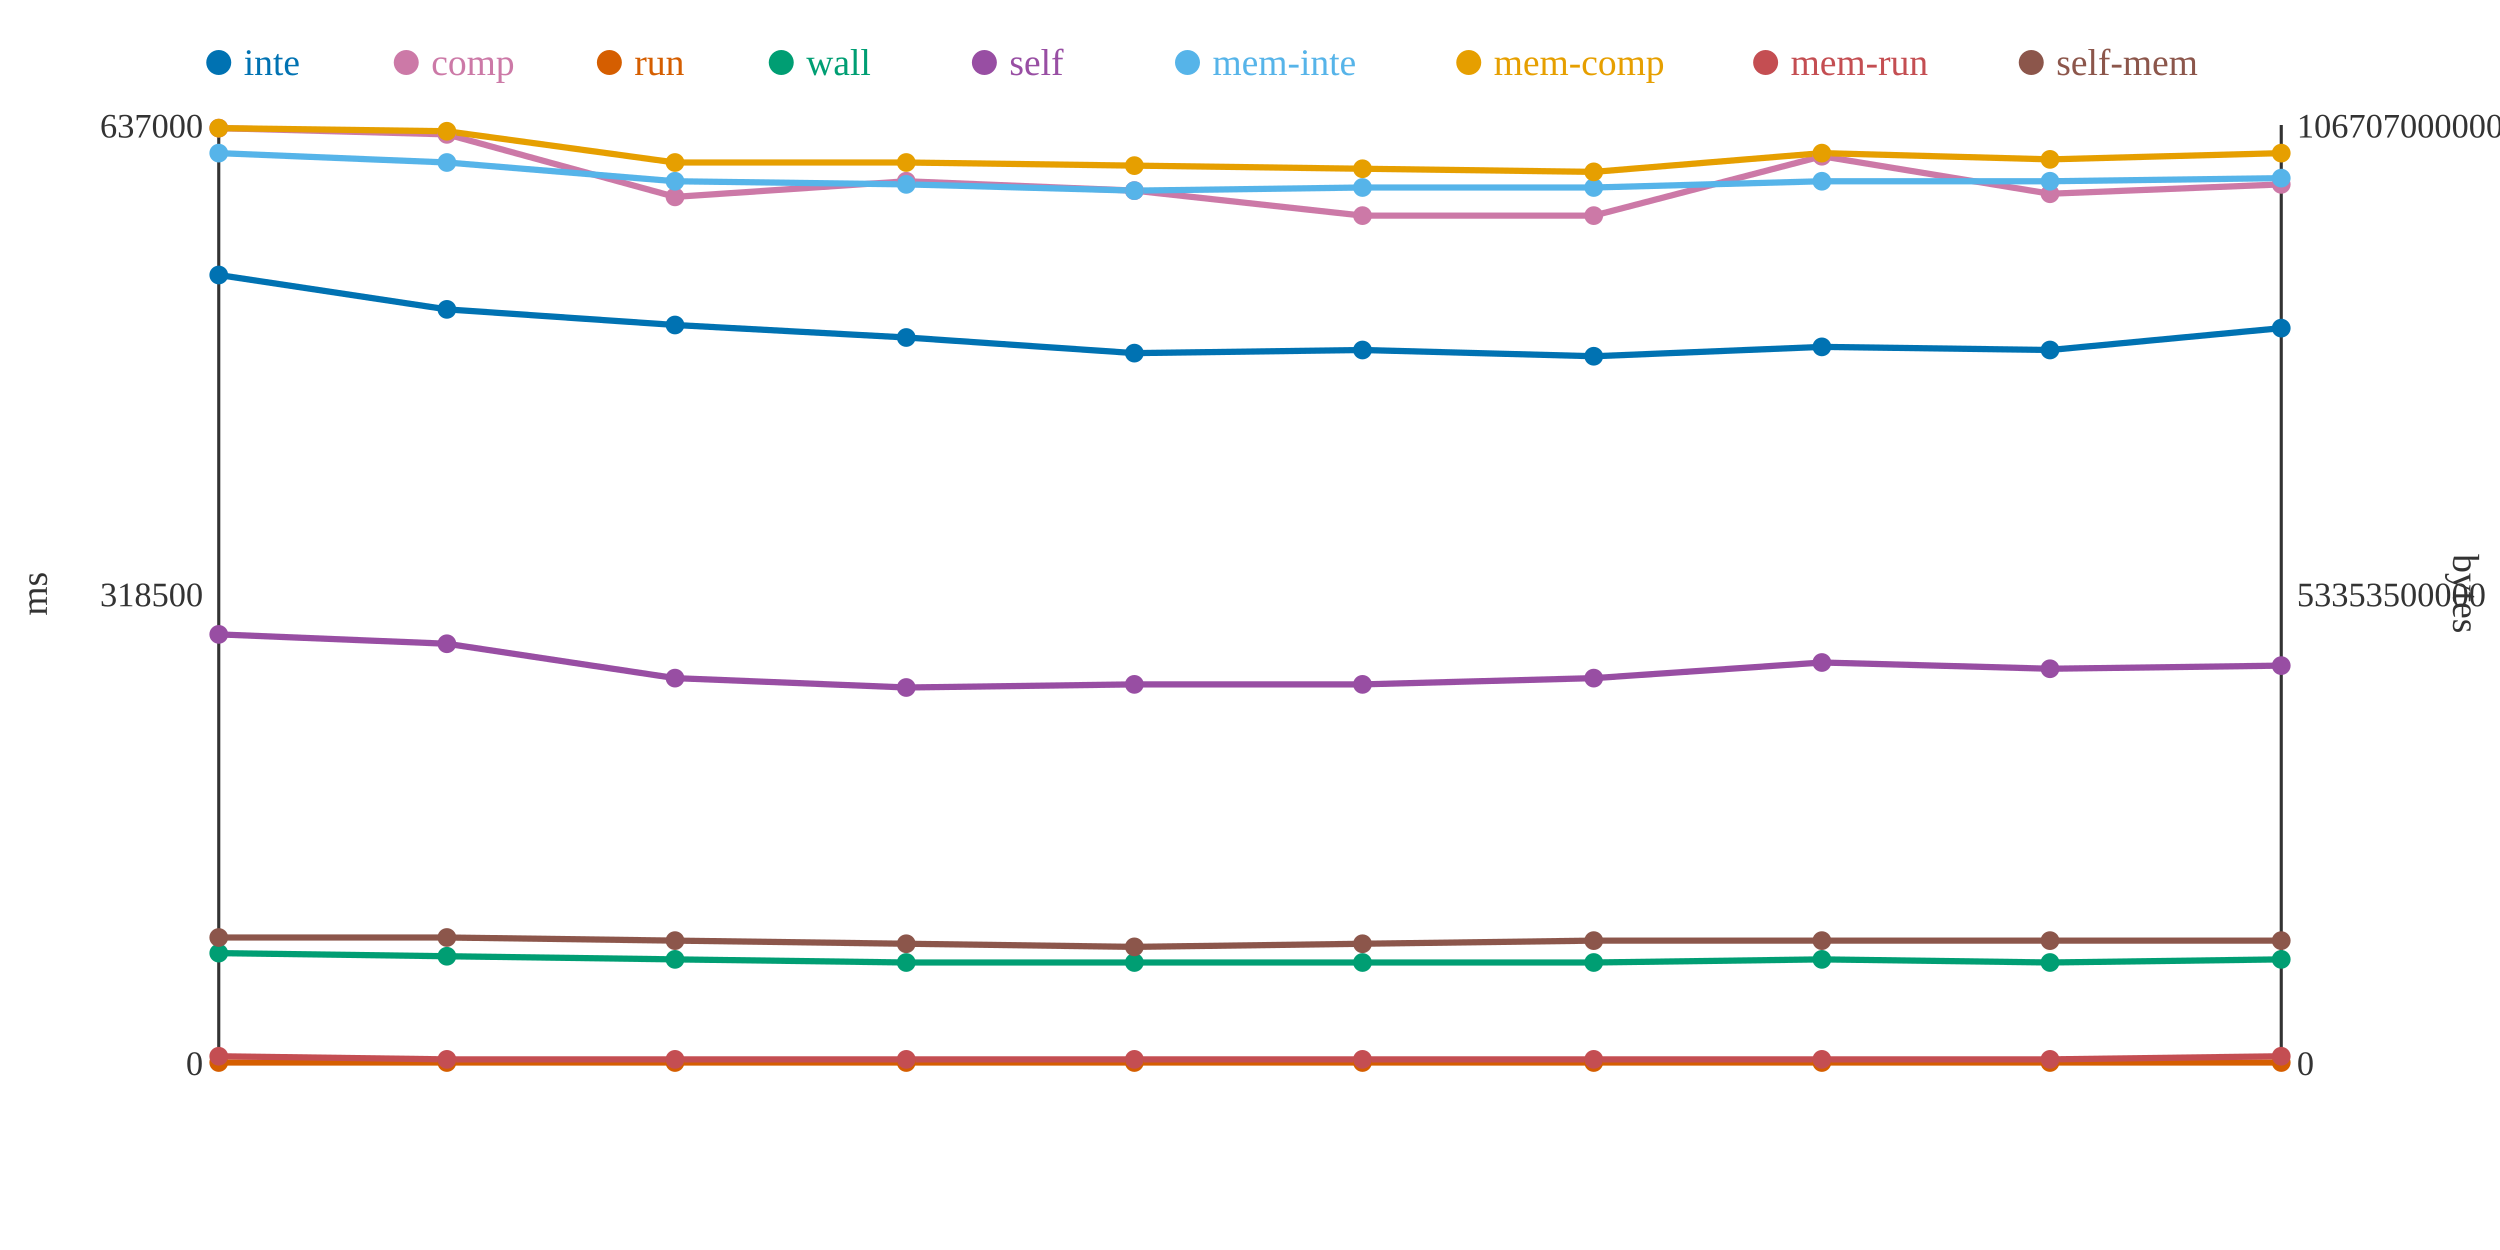
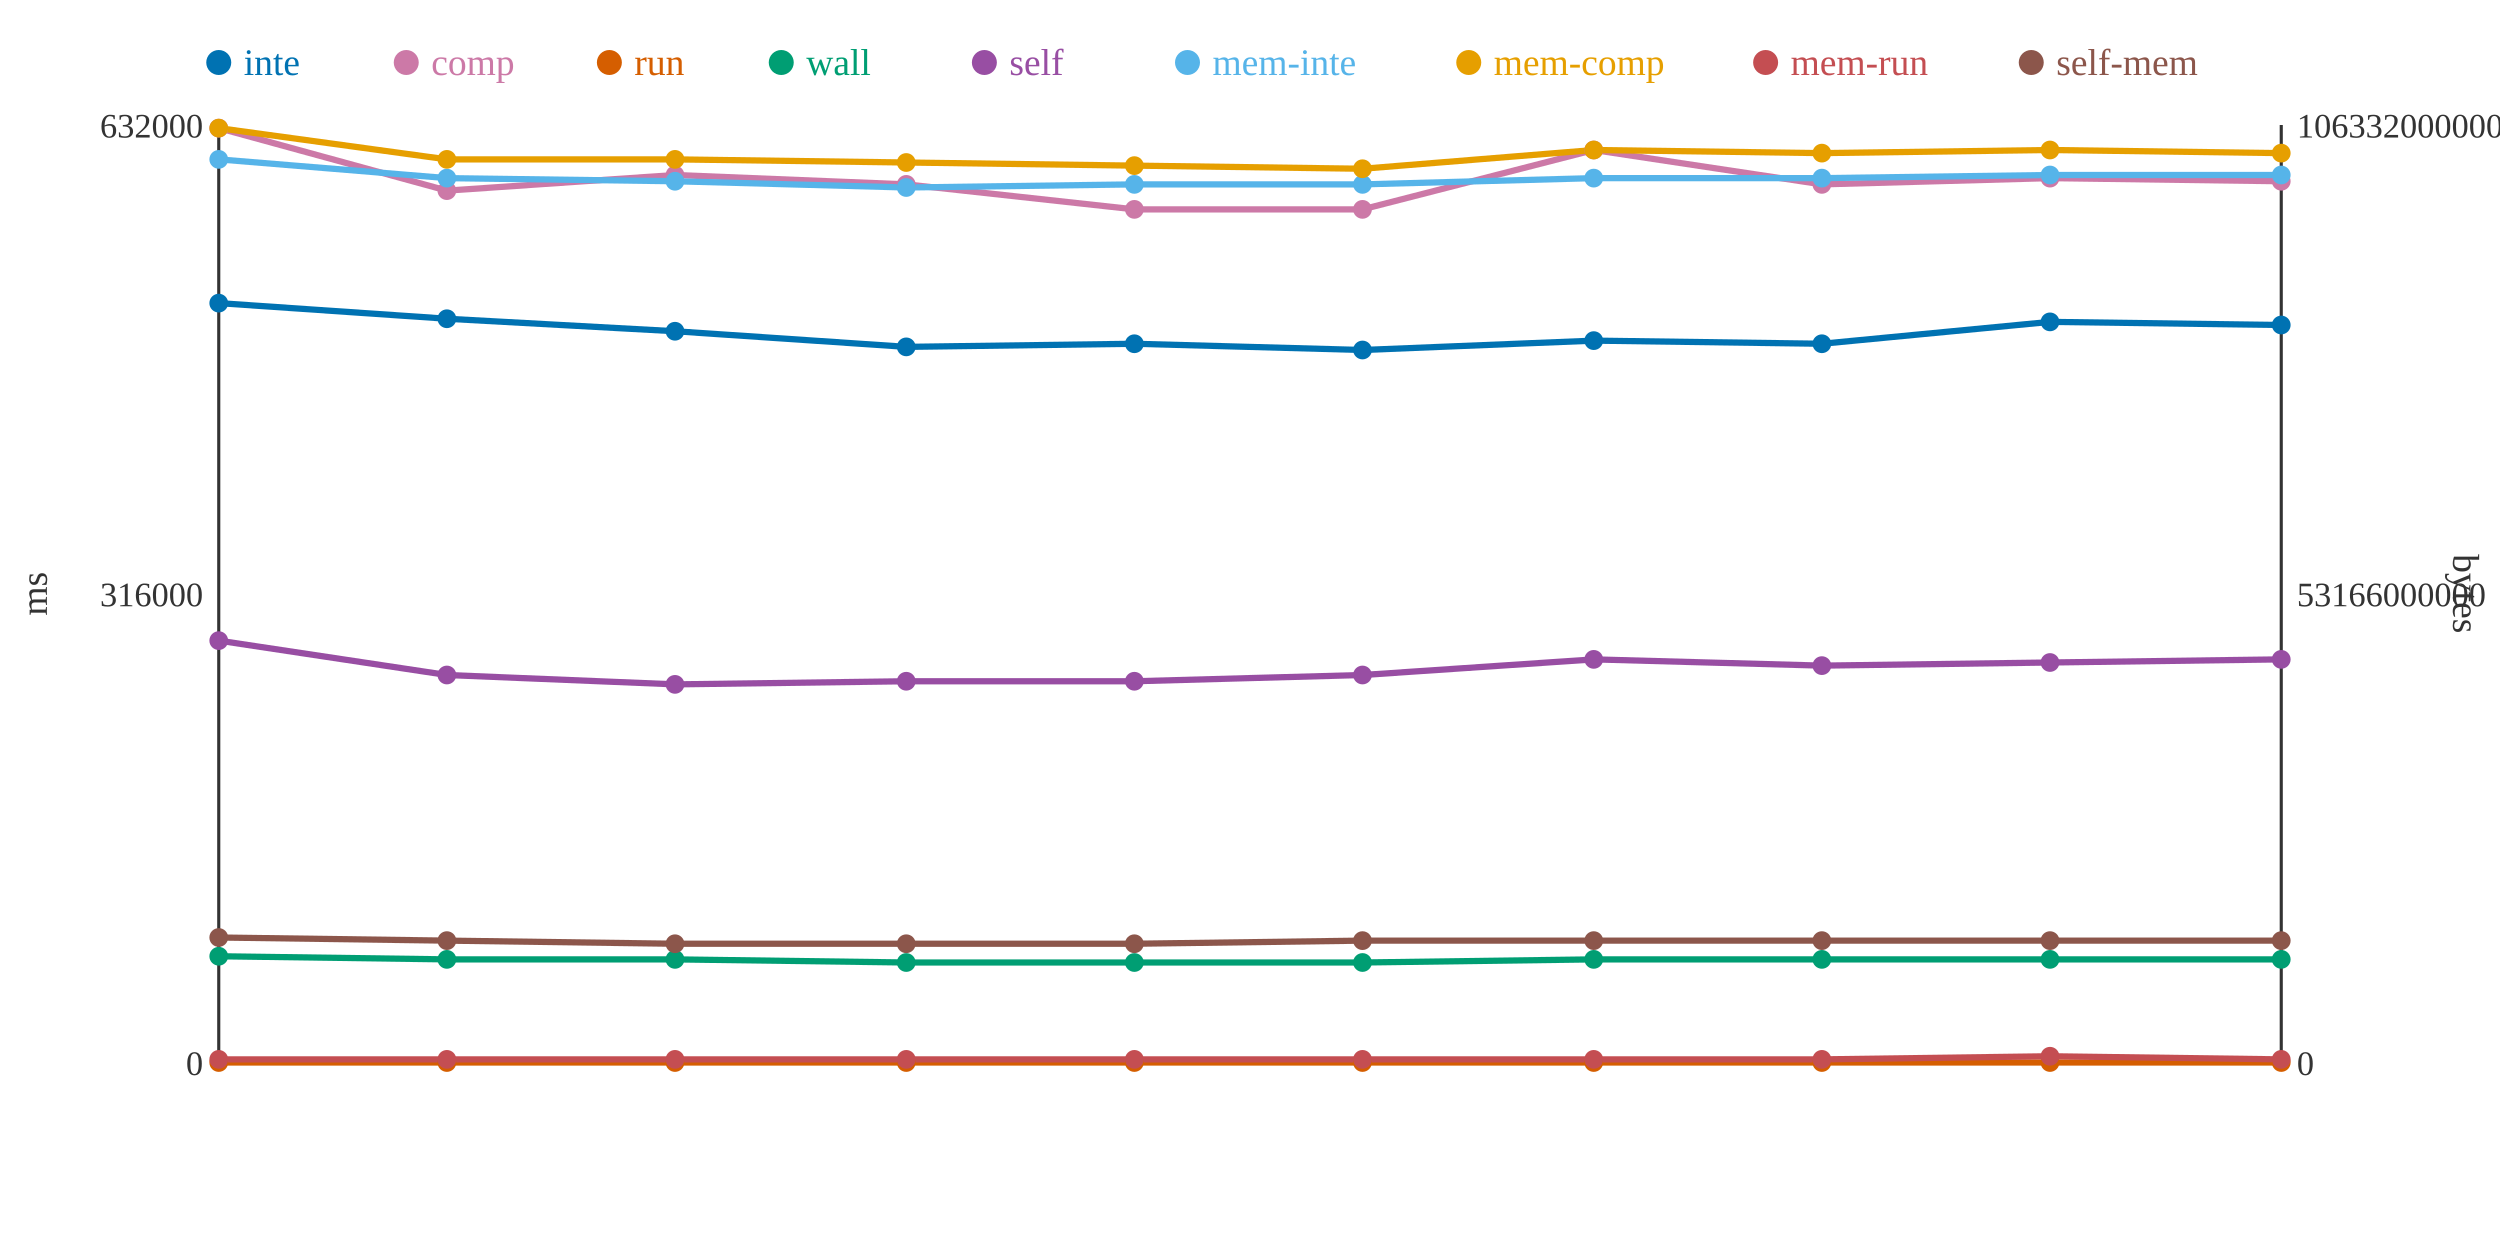
<svg xmlns="http://www.w3.org/2000/svg" width="800" height="400">
  <rect width="800" height="400" fill="white" />
  <line x1="70" y1="40" x2="70" y2="340" stroke="#333" stroke-width="1" />
  <line x1="70" y1="340" x2="730" y2="340" stroke="#333" stroke-width="1" />
  <line x1="730" y1="40" x2="730" y2="340" stroke="#333" stroke-width="1" />
  <text x="65" y="344" text-anchor="end" font-size="11" fill="#333">0</text>
-   <text x="65" y="194" text-anchor="end" font-size="11" fill="#333">318500</text>
-   <text x="65" y="44" text-anchor="end" font-size="11" fill="#333">637000</text>
+   <text x="65" y="194" text-anchor="end" font-size="11" fill="#333">316000</text>
+   <text x="65" y="44" text-anchor="end" font-size="11" fill="#333">632000</text>
  <text x="15" y="190" text-anchor="middle" font-size="12" fill="#333" transform="rotate(-90 15 190)">ms</text>
  <text x="735" y="344" text-anchor="start" font-size="11" fill="#333">0</text>
-   <text x="735" y="194" text-anchor="start" font-size="11" fill="#333">53353500000</text>
-   <text x="735" y="44" text-anchor="start" font-size="11" fill="#333">106707000000</text>
+   <text x="735" y="194" text-anchor="start" font-size="11" fill="#333">53166000000</text>
+   <text x="735" y="44" text-anchor="start" font-size="11" fill="#333">106332000000</text>
  <text x="785" y="190" text-anchor="middle" font-size="12" fill="#333" transform="rotate(90 785 190)">bytes</text>
-   <polyline points="70,88 143,99 216,104 290,108 363,113 436,112 510,114 583,111 656,112 730,105" fill="none" stroke="#0072B2" stroke-width="2" />
-   <polyline points="70,41 143,43 216,63 290,58 363,61 436,69 510,69 583,50 656,62 730,59" fill="none" stroke="#CC79A7" stroke-width="2" />
+   <polyline points="70,97 143,102 216,106 290,111 363,110 436,112 510,109 583,110 656,103 730,104" fill="none" stroke="#0072B2" stroke-width="2" />
+   <polyline points="70,41 143,61 216,56 290,59 363,67 436,67 510,48 583,59 656,57 730,58" fill="none" stroke="#CC79A7" stroke-width="2" />
  <polyline points="70,340 143,340 216,340 290,340 363,340 436,340 510,340 583,340 656,340 730,340" fill="none" stroke="#D55E00" stroke-width="2" />
-   <polyline points="70,305 143,306 216,307 290,308 363,308 436,308 510,308 583,307 656,308 730,307" fill="none" stroke="#009E73" stroke-width="2" />
-   <polyline points="70,203 143,206 216,217 290,220 363,219 436,219 510,217 583,212 656,214 730,213" fill="none" stroke="#984EA3" stroke-width="2" />
-   <polyline points="70,49 143,52 216,58 290,59 363,61 436,60 510,60 583,58 656,58 730,57" fill="none" stroke="#56B4E9" stroke-width="2" />
-   <polyline points="70,41 143,42 216,52 290,52 363,53 436,54 510,55 583,49 656,51 730,49" fill="none" stroke="#E69F00" stroke-width="2" />
-   <polyline points="70,338 143,339 216,339 290,339 363,339 436,339 510,339 583,339 656,339 730,338" fill="none" stroke="#C44E52" stroke-width="2" />
-   <polyline points="70,300 143,300 216,301 290,302 363,303 436,302 510,301 583,301 656,301 730,301" fill="none" stroke="#8C564B" stroke-width="2" />
-   <circle cx="70" cy="88" r="3" fill="#0072B2" />
+   <polyline points="70,306 143,307 216,307 290,308 363,308 436,308 510,307 583,307 656,307 730,307" fill="none" stroke="#009E73" stroke-width="2" />
+   <polyline points="70,205 143,216 216,219 290,218 363,218 436,216 510,211 583,213 656,212 730,211" fill="none" stroke="#984EA3" stroke-width="2" />
+   <polyline points="70,51 143,57 216,58 290,60 363,59 436,59 510,57 583,57 656,56 730,56" fill="none" stroke="#56B4E9" stroke-width="2" />
+   <polyline points="70,41 143,51 216,51 290,52 363,53 436,54 510,48 583,49 656,48 730,49" fill="none" stroke="#E69F00" stroke-width="2" />
+   <polyline points="70,339 143,339 216,339 290,339 363,339 436,339 510,339 583,339 656,338 730,339" fill="none" stroke="#C44E52" stroke-width="2" />
+   <polyline points="70,300 143,301 216,302 290,302 363,302 436,301 510,301 583,301 656,301 730,301" fill="none" stroke="#8C564B" stroke-width="2" />
+   <circle cx="70" cy="97" r="3" fill="#0072B2" />
  <circle cx="70" cy="41" r="3" fill="#CC79A7" />
  <circle cx="70" cy="340" r="3" fill="#D55E00" />
-   <circle cx="70" cy="305" r="3" fill="#009E73" />
-   <circle cx="70" cy="203" r="3" fill="#984EA3" />
-   <circle cx="70" cy="49" r="3" fill="#56B4E9" />
+   <circle cx="70" cy="306" r="3" fill="#009E73" />
+   <circle cx="70" cy="205" r="3" fill="#984EA3" />
+   <circle cx="70" cy="51" r="3" fill="#56B4E9" />
  <circle cx="70" cy="41" r="3" fill="#E69F00" />
-   <circle cx="70" cy="338" r="3" fill="#C44E52" />
+   <circle cx="70" cy="339" r="3" fill="#C44E52" />
  <circle cx="70" cy="300" r="3" fill="#8C564B" />
-   <circle cx="143" cy="99" r="3" fill="#0072B2" />
-   <circle cx="143" cy="43" r="3" fill="#CC79A7" />
+   <circle cx="143" cy="102" r="3" fill="#0072B2" />
+   <circle cx="143" cy="61" r="3" fill="#CC79A7" />
  <circle cx="143" cy="340" r="3" fill="#D55E00" />
-   <circle cx="143" cy="306" r="3" fill="#009E73" />
-   <circle cx="143" cy="206" r="3" fill="#984EA3" />
-   <circle cx="143" cy="52" r="3" fill="#56B4E9" />
-   <circle cx="143" cy="42" r="3" fill="#E69F00" />
+   <circle cx="143" cy="307" r="3" fill="#009E73" />
+   <circle cx="143" cy="216" r="3" fill="#984EA3" />
+   <circle cx="143" cy="57" r="3" fill="#56B4E9" />
+   <circle cx="143" cy="51" r="3" fill="#E69F00" />
  <circle cx="143" cy="339" r="3" fill="#C44E52" />
-   <circle cx="143" cy="300" r="3" fill="#8C564B" />
-   <circle cx="216" cy="104" r="3" fill="#0072B2" />
-   <circle cx="216" cy="63" r="3" fill="#CC79A7" />
+   <circle cx="143" cy="301" r="3" fill="#8C564B" />
+   <circle cx="216" cy="106" r="3" fill="#0072B2" />
+   <circle cx="216" cy="56" r="3" fill="#CC79A7" />
  <circle cx="216" cy="340" r="3" fill="#D55E00" />
  <circle cx="216" cy="307" r="3" fill="#009E73" />
-   <circle cx="216" cy="217" r="3" fill="#984EA3" />
+   <circle cx="216" cy="219" r="3" fill="#984EA3" />
  <circle cx="216" cy="58" r="3" fill="#56B4E9" />
-   <circle cx="216" cy="52" r="3" fill="#E69F00" />
+   <circle cx="216" cy="51" r="3" fill="#E69F00" />
  <circle cx="216" cy="339" r="3" fill="#C44E52" />
-   <circle cx="216" cy="301" r="3" fill="#8C564B" />
-   <circle cx="290" cy="108" r="3" fill="#0072B2" />
-   <circle cx="290" cy="58" r="3" fill="#CC79A7" />
+   <circle cx="216" cy="302" r="3" fill="#8C564B" />
+   <circle cx="290" cy="111" r="3" fill="#0072B2" />
+   <circle cx="290" cy="59" r="3" fill="#CC79A7" />
  <circle cx="290" cy="340" r="3" fill="#D55E00" />
  <circle cx="290" cy="308" r="3" fill="#009E73" />
-   <circle cx="290" cy="220" r="3" fill="#984EA3" />
-   <circle cx="290" cy="59" r="3" fill="#56B4E9" />
+   <circle cx="290" cy="218" r="3" fill="#984EA3" />
+   <circle cx="290" cy="60" r="3" fill="#56B4E9" />
  <circle cx="290" cy="52" r="3" fill="#E69F00" />
  <circle cx="290" cy="339" r="3" fill="#C44E52" />
  <circle cx="290" cy="302" r="3" fill="#8C564B" />
-   <circle cx="363" cy="113" r="3" fill="#0072B2" />
-   <circle cx="363" cy="61" r="3" fill="#CC79A7" />
+   <circle cx="363" cy="110" r="3" fill="#0072B2" />
+   <circle cx="363" cy="67" r="3" fill="#CC79A7" />
  <circle cx="363" cy="340" r="3" fill="#D55E00" />
  <circle cx="363" cy="308" r="3" fill="#009E73" />
-   <circle cx="363" cy="219" r="3" fill="#984EA3" />
-   <circle cx="363" cy="61" r="3" fill="#56B4E9" />
+   <circle cx="363" cy="218" r="3" fill="#984EA3" />
+   <circle cx="363" cy="59" r="3" fill="#56B4E9" />
  <circle cx="363" cy="53" r="3" fill="#E69F00" />
  <circle cx="363" cy="339" r="3" fill="#C44E52" />
-   <circle cx="363" cy="303" r="3" fill="#8C564B" />
+   <circle cx="363" cy="302" r="3" fill="#8C564B" />
  <circle cx="436" cy="112" r="3" fill="#0072B2" />
-   <circle cx="436" cy="69" r="3" fill="#CC79A7" />
+   <circle cx="436" cy="67" r="3" fill="#CC79A7" />
  <circle cx="436" cy="340" r="3" fill="#D55E00" />
  <circle cx="436" cy="308" r="3" fill="#009E73" />
-   <circle cx="436" cy="219" r="3" fill="#984EA3" />
-   <circle cx="436" cy="60" r="3" fill="#56B4E9" />
+   <circle cx="436" cy="216" r="3" fill="#984EA3" />
+   <circle cx="436" cy="59" r="3" fill="#56B4E9" />
  <circle cx="436" cy="54" r="3" fill="#E69F00" />
  <circle cx="436" cy="339" r="3" fill="#C44E52" />
-   <circle cx="436" cy="302" r="3" fill="#8C564B" />
-   <circle cx="510" cy="114" r="3" fill="#0072B2" />
-   <circle cx="510" cy="69" r="3" fill="#CC79A7" />
+   <circle cx="436" cy="301" r="3" fill="#8C564B" />
+   <circle cx="510" cy="109" r="3" fill="#0072B2" />
+   <circle cx="510" cy="48" r="3" fill="#CC79A7" />
  <circle cx="510" cy="340" r="3" fill="#D55E00" />
-   <circle cx="510" cy="308" r="3" fill="#009E73" />
-   <circle cx="510" cy="217" r="3" fill="#984EA3" />
-   <circle cx="510" cy="60" r="3" fill="#56B4E9" />
-   <circle cx="510" cy="55" r="3" fill="#E69F00" />
+   <circle cx="510" cy="307" r="3" fill="#009E73" />
+   <circle cx="510" cy="211" r="3" fill="#984EA3" />
+   <circle cx="510" cy="57" r="3" fill="#56B4E9" />
+   <circle cx="510" cy="48" r="3" fill="#E69F00" />
  <circle cx="510" cy="339" r="3" fill="#C44E52" />
  <circle cx="510" cy="301" r="3" fill="#8C564B" />
-   <circle cx="583" cy="111" r="3" fill="#0072B2" />
-   <circle cx="583" cy="50" r="3" fill="#CC79A7" />
+   <circle cx="583" cy="110" r="3" fill="#0072B2" />
+   <circle cx="583" cy="59" r="3" fill="#CC79A7" />
  <circle cx="583" cy="340" r="3" fill="#D55E00" />
  <circle cx="583" cy="307" r="3" fill="#009E73" />
-   <circle cx="583" cy="212" r="3" fill="#984EA3" />
-   <circle cx="583" cy="58" r="3" fill="#56B4E9" />
+   <circle cx="583" cy="213" r="3" fill="#984EA3" />
+   <circle cx="583" cy="57" r="3" fill="#56B4E9" />
  <circle cx="583" cy="49" r="3" fill="#E69F00" />
  <circle cx="583" cy="339" r="3" fill="#C44E52" />
  <circle cx="583" cy="301" r="3" fill="#8C564B" />
-   <circle cx="656" cy="112" r="3" fill="#0072B2" />
-   <circle cx="656" cy="62" r="3" fill="#CC79A7" />
+   <circle cx="656" cy="103" r="3" fill="#0072B2" />
+   <circle cx="656" cy="57" r="3" fill="#CC79A7" />
  <circle cx="656" cy="340" r="3" fill="#D55E00" />
-   <circle cx="656" cy="308" r="3" fill="#009E73" />
-   <circle cx="656" cy="214" r="3" fill="#984EA3" />
-   <circle cx="656" cy="58" r="3" fill="#56B4E9" />
-   <circle cx="656" cy="51" r="3" fill="#E69F00" />
-   <circle cx="656" cy="339" r="3" fill="#C44E52" />
+   <circle cx="656" cy="307" r="3" fill="#009E73" />
+   <circle cx="656" cy="212" r="3" fill="#984EA3" />
+   <circle cx="656" cy="56" r="3" fill="#56B4E9" />
+   <circle cx="656" cy="48" r="3" fill="#E69F00" />
+   <circle cx="656" cy="338" r="3" fill="#C44E52" />
  <circle cx="656" cy="301" r="3" fill="#8C564B" />
-   <circle cx="730" cy="105" r="3" fill="#0072B2" />
-   <circle cx="730" cy="59" r="3" fill="#CC79A7" />
+   <circle cx="730" cy="104" r="3" fill="#0072B2" />
+   <circle cx="730" cy="58" r="3" fill="#CC79A7" />
  <circle cx="730" cy="340" r="3" fill="#D55E00" />
  <circle cx="730" cy="307" r="3" fill="#009E73" />
-   <circle cx="730" cy="213" r="3" fill="#984EA3" />
-   <circle cx="730" cy="57" r="3" fill="#56B4E9" />
+   <circle cx="730" cy="211" r="3" fill="#984EA3" />
+   <circle cx="730" cy="56" r="3" fill="#56B4E9" />
  <circle cx="730" cy="49" r="3" fill="#E69F00" />
-   <circle cx="730" cy="338" r="3" fill="#C44E52" />
+   <circle cx="730" cy="339" r="3" fill="#C44E52" />
  <circle cx="730" cy="301" r="3" fill="#8C564B" />
  <circle cx="70" cy="20" r="4" fill="#0072B2" />
  <text x="78" y="24" text-anchor="start" font-size="12" fill="#0072B2">inte</text>
  <circle cx="130" cy="20" r="4" fill="#CC79A7" />
  <text x="138" y="24" text-anchor="start" font-size="12" fill="#CC79A7">comp</text>
  <circle cx="195" cy="20" r="4" fill="#D55E00" />
  <text x="203" y="24" text-anchor="start" font-size="12" fill="#D55E00">run</text>
  <circle cx="250" cy="20" r="4" fill="#009E73" />
  <text x="258" y="24" text-anchor="start" font-size="12" fill="#009E73">wall</text>
  <circle cx="315" cy="20" r="4" fill="#984EA3" />
  <text x="323" y="24" text-anchor="start" font-size="12" fill="#984EA3">self</text>
  <circle cx="380" cy="20" r="4" fill="#56B4E9" />
  <text x="388" y="24" text-anchor="start" font-size="12" fill="#56B4E9">mem-inte</text>
  <circle cx="470" cy="20" r="4" fill="#E69F00" />
  <text x="478" y="24" text-anchor="start" font-size="12" fill="#E69F00">mem-comp</text>
  <circle cx="565" cy="20" r="4" fill="#C44E52" />
  <text x="573" y="24" text-anchor="start" font-size="12" fill="#C44E52">mem-run</text>
  <circle cx="650" cy="20" r="4" fill="#8C564B" />
  <text x="658" y="24" text-anchor="start" font-size="12" fill="#8C564B">self-mem</text>
</svg>
